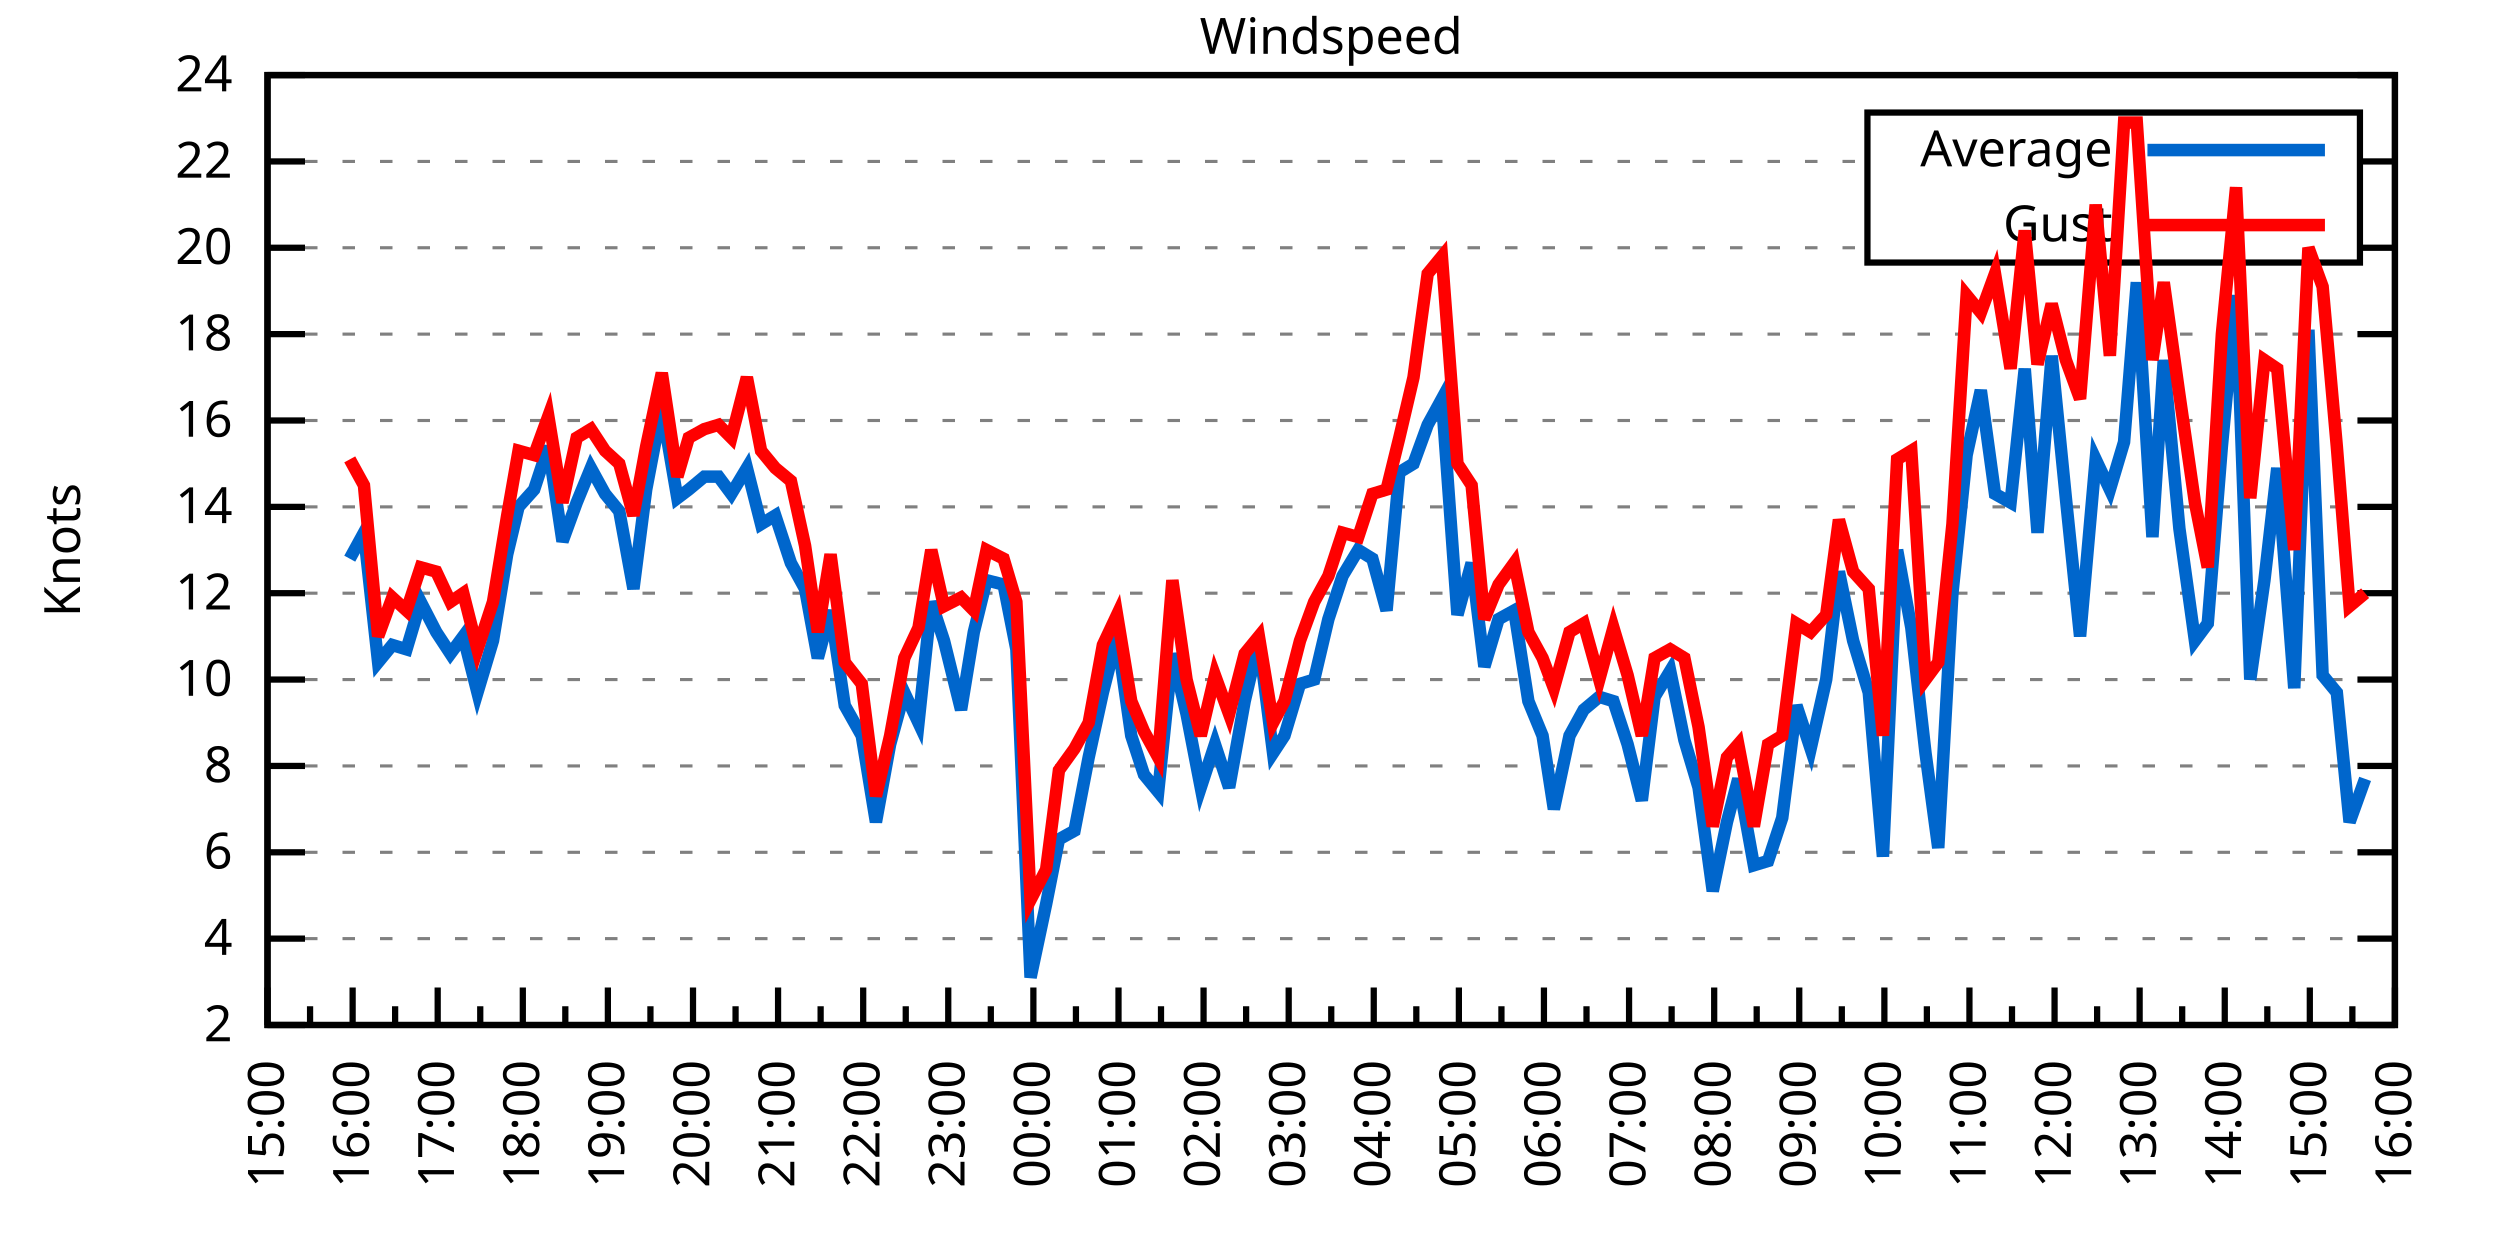
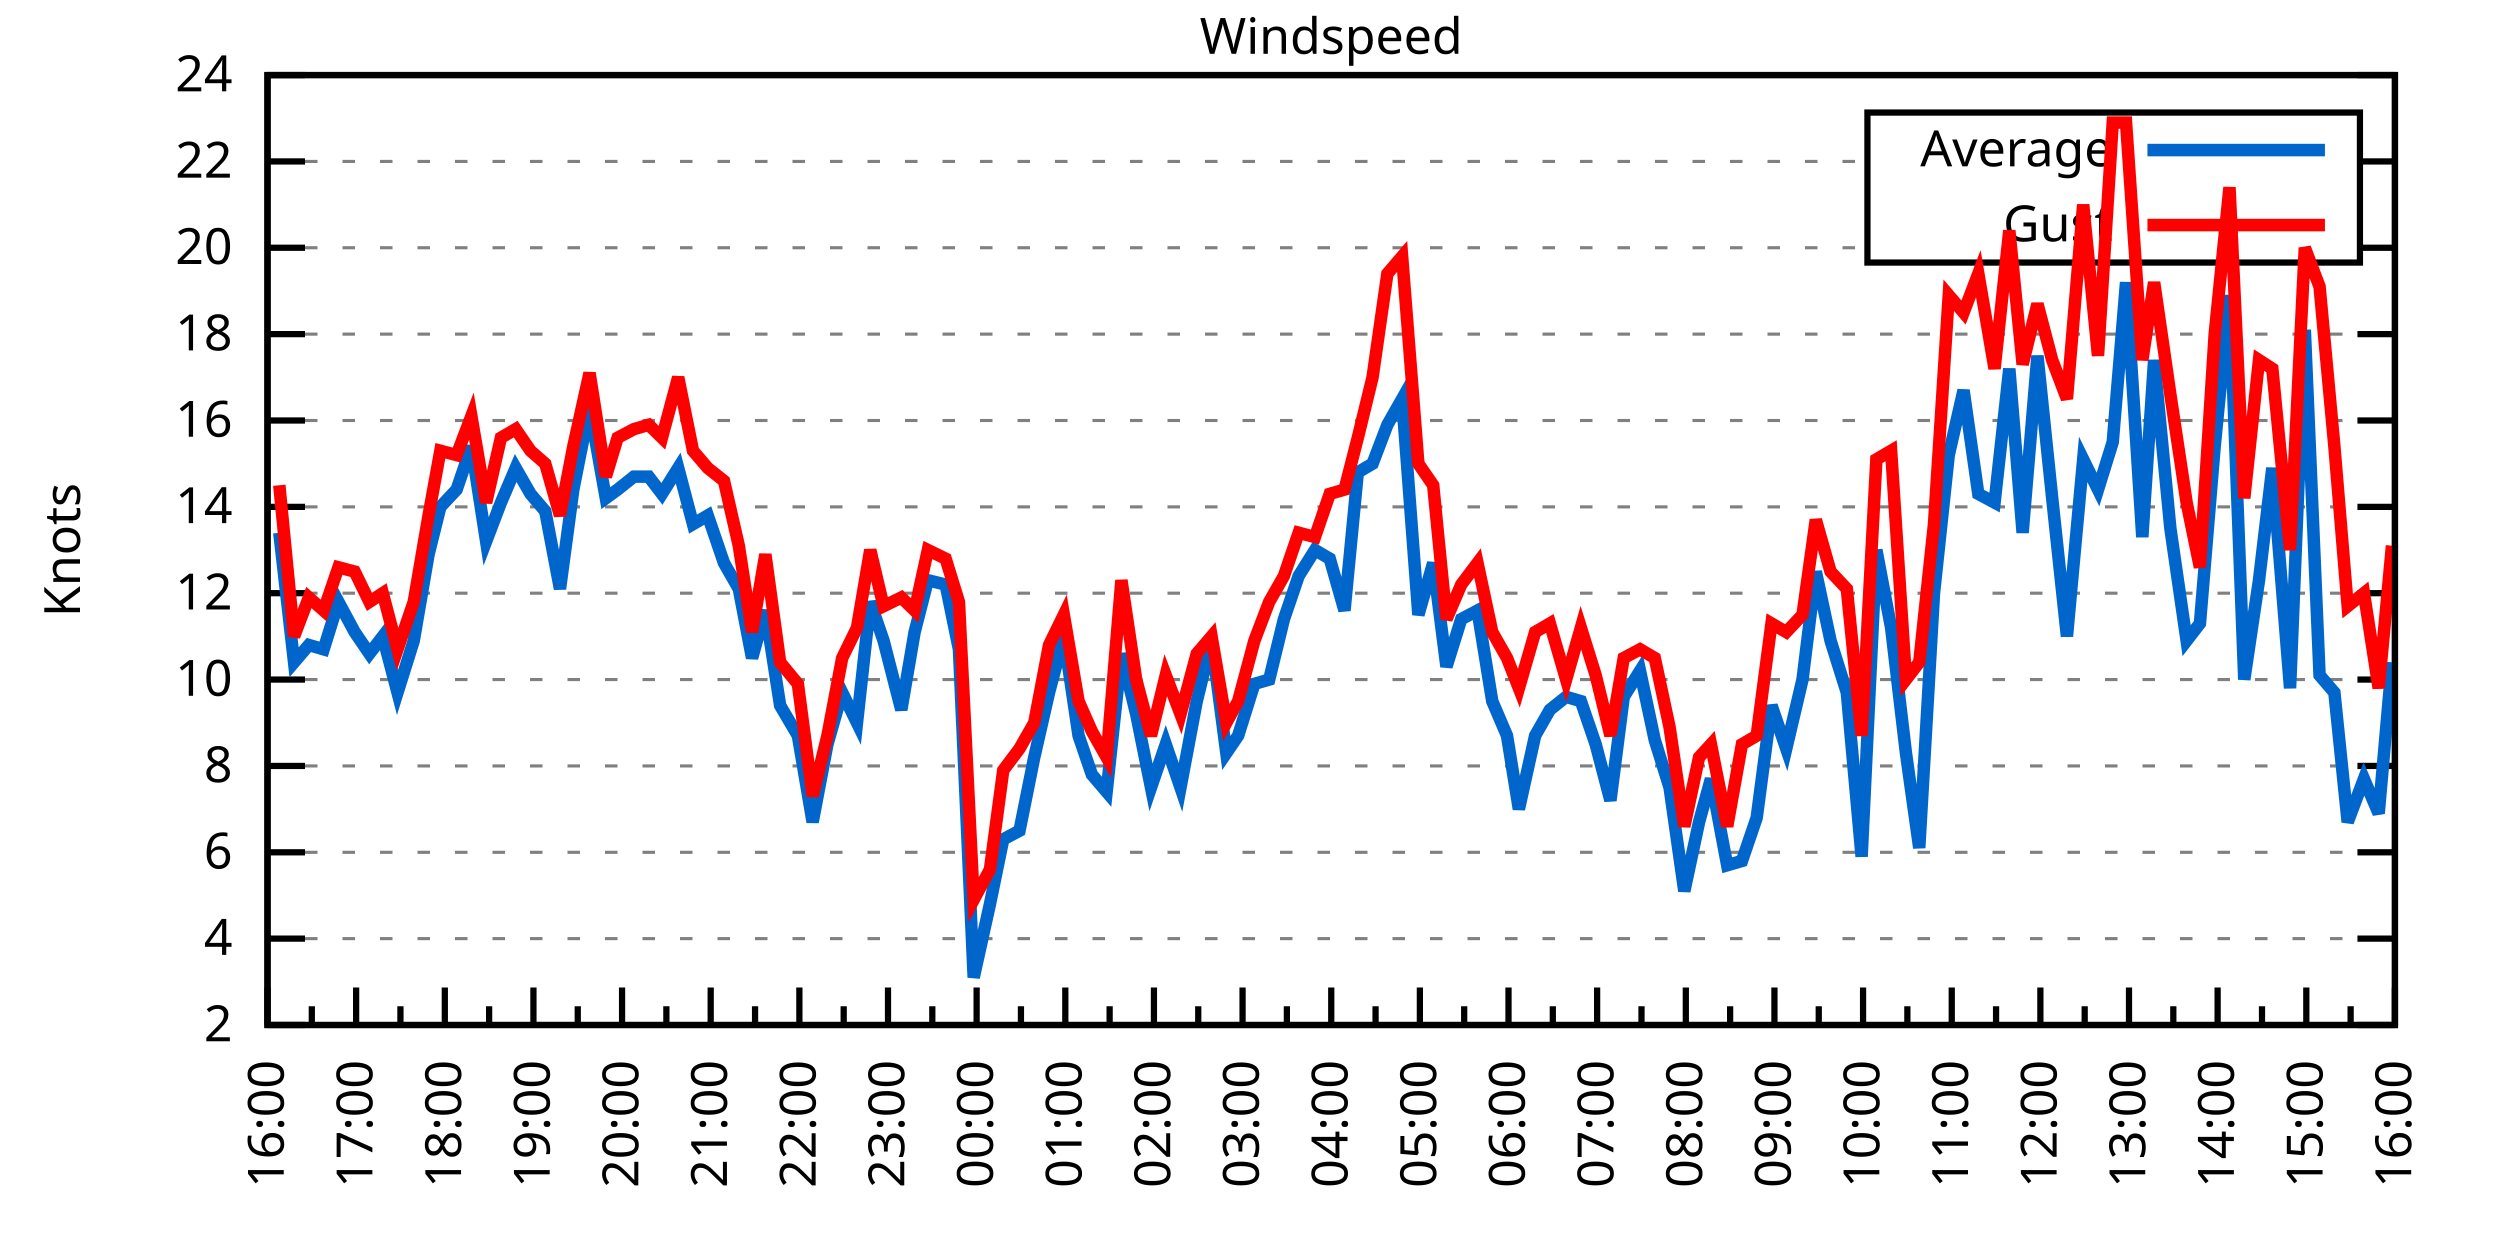
<svg xmlns="http://www.w3.org/2000/svg" xmlns:xlink="http://www.w3.org/1999/xlink" width="400" height="200" viewBox="0 0 400 200">
  <g id="gnuplot_canvas">
    <rect x="0" y="0" width="400" height="200" fill="none" />
    <defs>
      <circle id="gpDot" r="0.5" stroke-width="0.5" stroke="currentColor" />
      <path id="gpPt0" stroke-width="0.333" stroke="currentColor" d="M-1,0 h2 M0,-1 v2" />
      <path id="gpPt1" stroke-width="0.333" stroke="currentColor" d="M-1,-1 L1,1 M1,-1 L-1,1" />
      <path id="gpPt2" stroke-width="0.333" stroke="currentColor" d="M-1,0 L1,0 M0,-1 L0,1 M-1,-1 L1,1 M-1,1 L1,-1" />
      <rect id="gpPt3" stroke-width="0.333" stroke="currentColor" x="-1" y="-1" width="2" height="2" />
      <rect id="gpPt4" stroke-width="0.333" stroke="currentColor" fill="currentColor" x="-1" y="-1" width="2" height="2" />
      <circle id="gpPt5" stroke-width="0.333" stroke="currentColor" cx="0" cy="0" r="1" />
      <use xlink:href="#gpPt5" id="gpPt6" fill="currentColor" stroke="none" />
      <path id="gpPt7" stroke-width="0.333" stroke="currentColor" d="M0,-1.33 L-1.33,0.67 L1.33,0.67 z" />
      <use xlink:href="#gpPt7" id="gpPt8" fill="currentColor" stroke="none" />
      <use xlink:href="#gpPt7" id="gpPt9" stroke="currentColor" transform="rotate(180)" />
      <use xlink:href="#gpPt9" id="gpPt10" fill="currentColor" stroke="none" />
      <use xlink:href="#gpPt3" id="gpPt11" stroke="currentColor" transform="rotate(45)" />
      <use xlink:href="#gpPt11" id="gpPt12" fill="currentColor" stroke="none" />
      <path id="gpPt13" stroke-width="0.333" stroke="currentColor" d="M0,1.330 L1.265,0.411 L0.782,-1.067 L-0.782,-1.076 L-1.265,0.411 z" />
      <use xlink:href="#gpPt13" id="gpPt14" fill="currentColor" stroke="none" />
      <filter id="textbox" filterUnits="objectBoundingBox" x="0" y="0" height="1" width="1">
        <feFlood flood-color="white" flood-opacity="1" result="bgnd" />
        <feComposite in="SourceGraphic" in2="bgnd" operator="atop" />
      </filter>
      <filter id="greybox" filterUnits="objectBoundingBox" x="0" y="0" height="1" width="1">
        <feFlood flood-color="lightgrey" flood-opacity="1" result="grey" />
        <feComposite in="SourceGraphic" in2="grey" operator="atop" />
      </filter>
    </defs>
    <g fill="none" color="white" stroke="currentColor" stroke-width="1.00" stroke-linecap="butt" stroke-linejoin="miter">
</g>
    <g fill="none" color="black" stroke="currentColor" stroke-width="1.00" stroke-linecap="butt" stroke-linejoin="miter">
      <g stroke="none" shape-rendering="crispEdges">
        <polygon fill="rgb(255, 255, 255)" points="42.80,164.00 383.18,164.00 383.18,12.02 42.80,12.02 " />
      </g>
    </g>
    <g fill="none" color="black" stroke="currentColor" stroke-width="1.00" stroke-linecap="butt" stroke-linejoin="miter">
</g>
    <g fill="none" color="black" stroke="black" stroke-width="0.50" stroke-linecap="butt" stroke-linejoin="miter">
</g>
    <g fill="none" color="gray" stroke="currentColor" stroke-width="0.50" stroke-linecap="butt" stroke-linejoin="miter">
      <path stroke="gray" stroke-dasharray="2,4" class="gridline" d="M42.80,164.00 L383.19,164.00  " />
    </g>
    <g fill="none" color="gray" stroke="gray" stroke-width="1.00" stroke-linecap="butt" stroke-linejoin="miter">
</g>
    <g fill="none" color="black" stroke="currentColor" stroke-width="1.00" stroke-linecap="butt" stroke-linejoin="miter">
      <path stroke="black" d="M42.80,164.00 L48.80,164.00 M383.19,164.00 L377.19,164.00  " />
      <g transform="translate(37.20,166.60)" stroke="none" fill="black" font-family="Sans" font-size="8.00" text-anchor="end">
        <text>
          <tspan font-family="Sans"> 2</tspan>
        </text>
      </g>
    </g>
    <g fill="none" color="black" stroke="currentColor" stroke-width="1.00" stroke-linecap="butt" stroke-linejoin="miter">
</g>
    <g fill="none" color="black" stroke="black" stroke-width="0.50" stroke-linecap="butt" stroke-linejoin="miter">
</g>
    <g fill="none" color="gray" stroke="currentColor" stroke-width="0.50" stroke-linecap="butt" stroke-linejoin="miter">
      <path stroke="gray" stroke-dasharray="2,4" class="gridline" d="M42.80,150.18 L383.19,150.18  " />
    </g>
    <g fill="none" color="gray" stroke="gray" stroke-width="1.00" stroke-linecap="butt" stroke-linejoin="miter">
</g>
    <g fill="none" color="black" stroke="currentColor" stroke-width="1.00" stroke-linecap="butt" stroke-linejoin="miter">
      <path stroke="black" d="M42.80,150.18 L48.80,150.18 M383.19,150.18 L377.19,150.18  " />
      <g transform="translate(37.20,152.78)" stroke="none" fill="black" font-family="Sans" font-size="8.00" text-anchor="end">
        <text>
          <tspan font-family="Sans"> 4</tspan>
        </text>
      </g>
    </g>
    <g fill="none" color="black" stroke="currentColor" stroke-width="1.00" stroke-linecap="butt" stroke-linejoin="miter">
</g>
    <g fill="none" color="black" stroke="black" stroke-width="0.50" stroke-linecap="butt" stroke-linejoin="miter">
</g>
    <g fill="none" color="gray" stroke="currentColor" stroke-width="0.50" stroke-linecap="butt" stroke-linejoin="miter">
      <path stroke="gray" stroke-dasharray="2,4" class="gridline" d="M42.80,136.37 L383.19,136.37  " />
    </g>
    <g fill="none" color="gray" stroke="gray" stroke-width="1.00" stroke-linecap="butt" stroke-linejoin="miter">
</g>
    <g fill="none" color="black" stroke="currentColor" stroke-width="1.00" stroke-linecap="butt" stroke-linejoin="miter">
      <path stroke="black" d="M42.80,136.37 L48.80,136.37 M383.19,136.37 L377.19,136.37  " />
      <g transform="translate(37.20,138.97)" stroke="none" fill="black" font-family="Sans" font-size="8.00" text-anchor="end">
        <text>
          <tspan font-family="Sans"> 6</tspan>
        </text>
      </g>
    </g>
    <g fill="none" color="black" stroke="currentColor" stroke-width="1.00" stroke-linecap="butt" stroke-linejoin="miter">
</g>
    <g fill="none" color="black" stroke="black" stroke-width="0.50" stroke-linecap="butt" stroke-linejoin="miter">
</g>
    <g fill="none" color="gray" stroke="currentColor" stroke-width="0.50" stroke-linecap="butt" stroke-linejoin="miter">
      <path stroke="gray" stroke-dasharray="2,4" class="gridline" d="M42.80,122.55 L383.19,122.55  " />
    </g>
    <g fill="none" color="gray" stroke="gray" stroke-width="1.00" stroke-linecap="butt" stroke-linejoin="miter">
</g>
    <g fill="none" color="black" stroke="currentColor" stroke-width="1.00" stroke-linecap="butt" stroke-linejoin="miter">
      <path stroke="black" d="M42.80,122.55 L48.80,122.55 M383.19,122.55 L377.19,122.55  " />
      <g transform="translate(37.20,125.15)" stroke="none" fill="black" font-family="Sans" font-size="8.00" text-anchor="end">
        <text>
          <tspan font-family="Sans"> 8</tspan>
        </text>
      </g>
    </g>
    <g fill="none" color="black" stroke="currentColor" stroke-width="1.00" stroke-linecap="butt" stroke-linejoin="miter">
</g>
    <g fill="none" color="black" stroke="black" stroke-width="0.50" stroke-linecap="butt" stroke-linejoin="miter">
</g>
    <g fill="none" color="gray" stroke="currentColor" stroke-width="0.50" stroke-linecap="butt" stroke-linejoin="miter">
      <path stroke="gray" stroke-dasharray="2,4" class="gridline" d="M42.80,108.73 L383.19,108.73  " />
    </g>
    <g fill="none" color="gray" stroke="gray" stroke-width="1.00" stroke-linecap="butt" stroke-linejoin="miter">
</g>
    <g fill="none" color="black" stroke="currentColor" stroke-width="1.00" stroke-linecap="butt" stroke-linejoin="miter">
      <path stroke="black" d="M42.80,108.73 L48.80,108.73 M383.19,108.73 L377.19,108.73  " />
      <g transform="translate(37.20,111.33)" stroke="none" fill="black" font-family="Sans" font-size="8.00" text-anchor="end">
        <text>
          <tspan font-family="Sans"> 10</tspan>
        </text>
      </g>
    </g>
    <g fill="none" color="black" stroke="currentColor" stroke-width="1.00" stroke-linecap="butt" stroke-linejoin="miter">
</g>
    <g fill="none" color="black" stroke="black" stroke-width="0.50" stroke-linecap="butt" stroke-linejoin="miter">
</g>
    <g fill="none" color="gray" stroke="currentColor" stroke-width="0.50" stroke-linecap="butt" stroke-linejoin="miter">
      <path stroke="gray" stroke-dasharray="2,4" class="gridline" d="M42.80,94.91 L383.19,94.91  " />
    </g>
    <g fill="none" color="gray" stroke="gray" stroke-width="1.00" stroke-linecap="butt" stroke-linejoin="miter">
</g>
    <g fill="none" color="black" stroke="currentColor" stroke-width="1.00" stroke-linecap="butt" stroke-linejoin="miter">
      <path stroke="black" d="M42.80,94.91 L48.80,94.91 M383.19,94.91 L377.19,94.91  " />
      <g transform="translate(37.20,97.51)" stroke="none" fill="black" font-family="Sans" font-size="8.00" text-anchor="end">
        <text>
          <tspan font-family="Sans"> 12</tspan>
        </text>
      </g>
    </g>
    <g fill="none" color="black" stroke="currentColor" stroke-width="1.00" stroke-linecap="butt" stroke-linejoin="miter">
</g>
    <g fill="none" color="black" stroke="black" stroke-width="0.50" stroke-linecap="butt" stroke-linejoin="miter">
</g>
    <g fill="none" color="gray" stroke="currentColor" stroke-width="0.50" stroke-linecap="butt" stroke-linejoin="miter">
      <path stroke="gray" stroke-dasharray="2,4" class="gridline" d="M42.80,81.10 L383.19,81.10  " />
    </g>
    <g fill="none" color="gray" stroke="gray" stroke-width="1.00" stroke-linecap="butt" stroke-linejoin="miter">
</g>
    <g fill="none" color="black" stroke="currentColor" stroke-width="1.00" stroke-linecap="butt" stroke-linejoin="miter">
      <path stroke="black" d="M42.80,81.10 L48.80,81.10 M383.19,81.10 L377.19,81.10  " />
      <g transform="translate(37.20,83.70)" stroke="none" fill="black" font-family="Sans" font-size="8.00" text-anchor="end">
        <text>
          <tspan font-family="Sans"> 14</tspan>
        </text>
      </g>
    </g>
    <g fill="none" color="black" stroke="currentColor" stroke-width="1.00" stroke-linecap="butt" stroke-linejoin="miter">
</g>
    <g fill="none" color="black" stroke="black" stroke-width="0.50" stroke-linecap="butt" stroke-linejoin="miter">
</g>
    <g fill="none" color="gray" stroke="currentColor" stroke-width="0.50" stroke-linecap="butt" stroke-linejoin="miter">
      <path stroke="gray" stroke-dasharray="2,4" class="gridline" d="M42.80,67.28 L383.19,67.28  " />
    </g>
    <g fill="none" color="gray" stroke="gray" stroke-width="1.00" stroke-linecap="butt" stroke-linejoin="miter">
</g>
    <g fill="none" color="black" stroke="currentColor" stroke-width="1.00" stroke-linecap="butt" stroke-linejoin="miter">
      <path stroke="black" d="M42.80,67.28 L48.80,67.28 M383.19,67.28 L377.19,67.28  " />
      <g transform="translate(37.20,69.88)" stroke="none" fill="black" font-family="Sans" font-size="8.00" text-anchor="end">
        <text>
          <tspan font-family="Sans"> 16</tspan>
        </text>
      </g>
    </g>
    <g fill="none" color="black" stroke="currentColor" stroke-width="1.00" stroke-linecap="butt" stroke-linejoin="miter">
</g>
    <g fill="none" color="black" stroke="black" stroke-width="0.50" stroke-linecap="butt" stroke-linejoin="miter">
</g>
    <g fill="none" color="gray" stroke="currentColor" stroke-width="0.50" stroke-linecap="butt" stroke-linejoin="miter">
      <path stroke="gray" stroke-dasharray="2,4" class="gridline" d="M42.80,53.46 L383.19,53.46  " />
    </g>
    <g fill="none" color="gray" stroke="gray" stroke-width="1.00" stroke-linecap="butt" stroke-linejoin="miter">
</g>
    <g fill="none" color="black" stroke="currentColor" stroke-width="1.00" stroke-linecap="butt" stroke-linejoin="miter">
      <path stroke="black" d="M42.80,53.46 L48.80,53.46 M383.19,53.46 L377.19,53.46  " />
      <g transform="translate(37.20,56.06)" stroke="none" fill="black" font-family="Sans" font-size="8.00" text-anchor="end">
        <text>
          <tspan font-family="Sans"> 18</tspan>
        </text>
      </g>
    </g>
    <g fill="none" color="black" stroke="currentColor" stroke-width="1.00" stroke-linecap="butt" stroke-linejoin="miter">
</g>
    <g fill="none" color="black" stroke="black" stroke-width="0.50" stroke-linecap="butt" stroke-linejoin="miter">
</g>
    <g fill="none" color="gray" stroke="currentColor" stroke-width="0.50" stroke-linecap="butt" stroke-linejoin="miter">
      <path stroke="gray" stroke-dasharray="2,4" class="gridline" d="M42.80,39.64 L298.79,39.64 M377.59,39.64 L383.19,39.64  " />
    </g>
    <g fill="none" color="gray" stroke="gray" stroke-width="1.00" stroke-linecap="butt" stroke-linejoin="miter">
</g>
    <g fill="none" color="black" stroke="currentColor" stroke-width="1.00" stroke-linecap="butt" stroke-linejoin="miter">
      <path stroke="black" d="M42.80,39.64 L48.80,39.64 M383.19,39.64 L377.19,39.64  " />
      <g transform="translate(37.20,42.24)" stroke="none" fill="black" font-family="Sans" font-size="8.00" text-anchor="end">
        <text>
          <tspan font-family="Sans"> 20</tspan>
        </text>
      </g>
    </g>
    <g fill="none" color="black" stroke="currentColor" stroke-width="1.00" stroke-linecap="butt" stroke-linejoin="miter">
</g>
    <g fill="none" color="black" stroke="black" stroke-width="0.50" stroke-linecap="butt" stroke-linejoin="miter">
</g>
    <g fill="none" color="gray" stroke="currentColor" stroke-width="0.50" stroke-linecap="butt" stroke-linejoin="miter">
      <path stroke="gray" stroke-dasharray="2,4" class="gridline" d="M42.80,25.83 L298.79,25.83 M377.59,25.83 L383.19,25.83  " />
    </g>
    <g fill="none" color="gray" stroke="gray" stroke-width="1.00" stroke-linecap="butt" stroke-linejoin="miter">
</g>
    <g fill="none" color="black" stroke="currentColor" stroke-width="1.00" stroke-linecap="butt" stroke-linejoin="miter">
      <path stroke="black" d="M42.80,25.83 L48.80,25.83 M383.19,25.83 L377.19,25.83  " />
      <g transform="translate(37.20,28.43)" stroke="none" fill="black" font-family="Sans" font-size="8.00" text-anchor="end">
        <text>
          <tspan font-family="Sans"> 22</tspan>
        </text>
      </g>
    </g>
    <g fill="none" color="black" stroke="currentColor" stroke-width="1.00" stroke-linecap="butt" stroke-linejoin="miter">
</g>
    <g fill="none" color="black" stroke="black" stroke-width="0.50" stroke-linecap="butt" stroke-linejoin="miter">
</g>
    <g fill="none" color="gray" stroke="currentColor" stroke-width="0.50" stroke-linecap="butt" stroke-linejoin="miter">
      <path stroke="gray" stroke-dasharray="2,4" class="gridline" d="M42.80,12.01 L383.19,12.01  " />
    </g>
    <g fill="none" color="gray" stroke="gray" stroke-width="1.00" stroke-linecap="butt" stroke-linejoin="miter">
</g>
    <g fill="none" color="black" stroke="currentColor" stroke-width="1.00" stroke-linecap="butt" stroke-linejoin="miter">
      <path stroke="black" d="M42.80,12.01 L48.80,12.01 M383.19,12.01 L377.19,12.01  " />
      <g transform="translate(37.20,14.61)" stroke="none" fill="black" font-family="Sans" font-size="8.00" text-anchor="end">
        <text>
          <tspan font-family="Sans"> 24</tspan>
        </text>
      </g>
    </g>
    <g fill="none" color="black" stroke="currentColor" stroke-width="1.00" stroke-linecap="butt" stroke-linejoin="miter">
      <path stroke="black" d="M42.80,164.00 L42.80,158.00  " />
      <g transform="translate(45.40,169.60) rotate(270)" stroke="none" fill="black" font-family="Sans" font-size="8.00" text-anchor="end">
        <text>
+           <tspan font-family="Sans">16:00</tspan>
+         </text>
+       </g>
+     </g>
+     <g fill="none" color="black" stroke="currentColor" stroke-width="1.00" stroke-linecap="butt" stroke-linejoin="miter">
+       <path stroke="black" d="M49.89,164.00 L49.89,161.00 M56.98,164.00 L56.98,158.00  " />
+       <g transform="translate(59.58,169.60) rotate(270)" stroke="none" fill="black" font-family="Sans" font-size="8.00" text-anchor="end">
+         <text>
+           <tspan font-family="Sans">17:00</tspan>
+         </text>
+       </g>
+     </g>
+     <g fill="none" color="black" stroke="currentColor" stroke-width="1.00" stroke-linecap="butt" stroke-linejoin="miter">
+       <path stroke="black" d="M64.07,164.00 L64.07,161.00 M71.17,164.00 L71.17,158.00  " />
+       <g transform="translate(73.77,169.60) rotate(270)" stroke="none" fill="black" font-family="Sans" font-size="8.00" text-anchor="end">
+         <text>
+           <tspan font-family="Sans">18:00</tspan>
+         </text>
+       </g>
+     </g>
+     <g fill="none" color="black" stroke="currentColor" stroke-width="1.00" stroke-linecap="butt" stroke-linejoin="miter">
+       <path stroke="black" d="M78.26,164.00 L78.26,161.00 M85.35,164.00 L85.35,158.00  " />
+       <g transform="translate(87.95,169.60) rotate(270)" stroke="none" fill="black" font-family="Sans" font-size="8.00" text-anchor="end">
+         <text>
+           <tspan font-family="Sans">19:00</tspan>
+         </text>
+       </g>
+     </g>
+     <g fill="none" color="black" stroke="currentColor" stroke-width="1.00" stroke-linecap="butt" stroke-linejoin="miter">
+       <path stroke="black" d="M92.44,164.00 L92.44,161.00 M99.53,164.00 L99.53,158.00  " />
+       <g transform="translate(102.13,169.60) rotate(270)" stroke="none" fill="black" font-family="Sans" font-size="8.00" text-anchor="end">
+         <text>
+           <tspan font-family="Sans">20:00</tspan>
+         </text>
+       </g>
+     </g>
+     <g fill="none" color="black" stroke="currentColor" stroke-width="1.00" stroke-linecap="butt" stroke-linejoin="miter">
+       <path stroke="black" d="M106.62,164.00 L106.62,161.00 M113.71,164.00 L113.71,158.00  " />
+       <g transform="translate(116.31,169.60) rotate(270)" stroke="none" fill="black" font-family="Sans" font-size="8.00" text-anchor="end">
+         <text>
+           <tspan font-family="Sans">21:00</tspan>
+         </text>
+       </g>
+     </g>
+     <g fill="none" color="black" stroke="currentColor" stroke-width="1.00" stroke-linecap="butt" stroke-linejoin="miter">
+       <path stroke="black" d="M120.81,164.00 L120.81,161.00 M127.90,164.00 L127.90,158.00  " />
+       <g transform="translate(130.50,169.60) rotate(270)" stroke="none" fill="black" font-family="Sans" font-size="8.00" text-anchor="end">
+         <text>
+           <tspan font-family="Sans">22:00</tspan>
+         </text>
+       </g>
+     </g>
+     <g fill="none" color="black" stroke="currentColor" stroke-width="1.00" stroke-linecap="butt" stroke-linejoin="miter">
+       <path stroke="black" d="M134.99,164.00 L134.99,161.00 M142.08,164.00 L142.08,158.00  " />
+       <g transform="translate(144.68,169.60) rotate(270)" stroke="none" fill="black" font-family="Sans" font-size="8.00" text-anchor="end">
+         <text>
+           <tspan font-family="Sans">23:00</tspan>
+         </text>
+       </g>
+     </g>
+     <g fill="none" color="black" stroke="currentColor" stroke-width="1.00" stroke-linecap="butt" stroke-linejoin="miter">
+       <path stroke="black" d="M149.17,164.00 L149.17,161.00 M156.26,164.00 L156.26,158.00  " />
+       <g transform="translate(158.86,169.60) rotate(270)" stroke="none" fill="black" font-family="Sans" font-size="8.00" text-anchor="end">
+         <text>
+           <tspan font-family="Sans">00:00</tspan>
+         </text>
+       </g>
+     </g>
+     <g fill="none" color="black" stroke="currentColor" stroke-width="1.00" stroke-linecap="butt" stroke-linejoin="miter">
+       <path stroke="black" d="M163.35,164.00 L163.35,161.00 M170.45,164.00 L170.45,158.00  " />
+       <g transform="translate(173.05,169.60) rotate(270)" stroke="none" fill="black" font-family="Sans" font-size="8.00" text-anchor="end">
+         <text>
+           <tspan font-family="Sans">01:00</tspan>
+         </text>
+       </g>
+     </g>
+     <g fill="none" color="black" stroke="currentColor" stroke-width="1.00" stroke-linecap="butt" stroke-linejoin="miter">
+       <path stroke="black" d="M177.54,164.00 L177.54,161.00 M184.63,164.00 L184.63,158.00  " />
+       <g transform="translate(187.23,169.60) rotate(270)" stroke="none" fill="black" font-family="Sans" font-size="8.00" text-anchor="end">
+         <text>
+           <tspan font-family="Sans">02:00</tspan>
+         </text>
+       </g>
+     </g>
+     <g fill="none" color="black" stroke="currentColor" stroke-width="1.00" stroke-linecap="butt" stroke-linejoin="miter">
+       <path stroke="black" d="M191.72,164.00 L191.72,161.00 M198.81,164.00 L198.81,158.00  " />
+       <g transform="translate(201.41,169.60) rotate(270)" stroke="none" fill="black" font-family="Sans" font-size="8.00" text-anchor="end">
+         <text>
+           <tspan font-family="Sans">03:00</tspan>
+         </text>
+       </g>
+     </g>
+     <g fill="none" color="black" stroke="currentColor" stroke-width="1.00" stroke-linecap="butt" stroke-linejoin="miter">
+       <path stroke="black" d="M205.90,164.00 L205.90,161.00 M213.00,164.00 L213.00,158.00  " />
+       <g transform="translate(215.60,169.60) rotate(270)" stroke="none" fill="black" font-family="Sans" font-size="8.00" text-anchor="end">
+         <text>
+           <tspan font-family="Sans">04:00</tspan>
+         </text>
+       </g>
+     </g>
+     <g fill="none" color="black" stroke="currentColor" stroke-width="1.00" stroke-linecap="butt" stroke-linejoin="miter">
+       <path stroke="black" d="M220.09,164.00 L220.09,161.00 M227.18,164.00 L227.18,158.00  " />
+       <g transform="translate(229.78,169.60) rotate(270)" stroke="none" fill="black" font-family="Sans" font-size="8.00" text-anchor="end">
+         <text>
+           <tspan font-family="Sans">05:00</tspan>
+         </text>
+       </g>
+     </g>
+     <g fill="none" color="black" stroke="currentColor" stroke-width="1.00" stroke-linecap="butt" stroke-linejoin="miter">
+       <path stroke="black" d="M234.27,164.00 L234.27,161.00 M241.36,164.00 L241.36,158.00  " />
+       <g transform="translate(243.96,169.60) rotate(270)" stroke="none" fill="black" font-family="Sans" font-size="8.00" text-anchor="end">
+         <text>
+           <tspan font-family="Sans">06:00</tspan>
+         </text>
+       </g>
+     </g>
+     <g fill="none" color="black" stroke="currentColor" stroke-width="1.00" stroke-linecap="butt" stroke-linejoin="miter">
+       <path stroke="black" d="M248.45,164.00 L248.45,161.00 M255.54,164.00 L255.54,158.00  " />
+       <g transform="translate(258.14,169.60) rotate(270)" stroke="none" fill="black" font-family="Sans" font-size="8.00" text-anchor="end">
+         <text>
+           <tspan font-family="Sans">07:00</tspan>
+         </text>
+       </g>
+     </g>
+     <g fill="none" color="black" stroke="currentColor" stroke-width="1.00" stroke-linecap="butt" stroke-linejoin="miter">
+       <path stroke="black" d="M262.64,164.00 L262.64,161.00 M269.73,164.00 L269.73,158.00  " />
+       <g transform="translate(272.33,169.60) rotate(270)" stroke="none" fill="black" font-family="Sans" font-size="8.00" text-anchor="end">
+         <text>
+           <tspan font-family="Sans">08:00</tspan>
+         </text>
+       </g>
+     </g>
+     <g fill="none" color="black" stroke="currentColor" stroke-width="1.00" stroke-linecap="butt" stroke-linejoin="miter">
+       <path stroke="black" d="M276.82,164.00 L276.82,161.00 M283.91,164.00 L283.91,158.00  " />
+       <g transform="translate(286.51,169.60) rotate(270)" stroke="none" fill="black" font-family="Sans" font-size="8.00" text-anchor="end">
+         <text>
+           <tspan font-family="Sans">09:00</tspan>
+         </text>
+       </g>
+     </g>
+     <g fill="none" color="black" stroke="currentColor" stroke-width="1.00" stroke-linecap="butt" stroke-linejoin="miter">
+       <path stroke="black" d="M291.00,164.00 L291.00,161.00 M298.09,164.00 L298.09,158.00  " />
+       <g transform="translate(300.69,169.60) rotate(270)" stroke="none" fill="black" font-family="Sans" font-size="8.00" text-anchor="end">
+         <text>
+           <tspan font-family="Sans">10:00</tspan>
+         </text>
+       </g>
+     </g>
+     <g fill="none" color="black" stroke="currentColor" stroke-width="1.00" stroke-linecap="butt" stroke-linejoin="miter">
+       <path stroke="black" d="M305.18,164.00 L305.18,161.00 M312.28,164.00 L312.28,158.00  " />
+       <g transform="translate(314.88,169.60) rotate(270)" stroke="none" fill="black" font-family="Sans" font-size="8.00" text-anchor="end">
+         <text>
+           <tspan font-family="Sans">11:00</tspan>
+         </text>
+       </g>
+     </g>
+     <g fill="none" color="black" stroke="currentColor" stroke-width="1.00" stroke-linecap="butt" stroke-linejoin="miter">
+       <path stroke="black" d="M319.37,164.00 L319.37,161.00 M326.46,164.00 L326.46,158.00  " />
+       <g transform="translate(329.06,169.60) rotate(270)" stroke="none" fill="black" font-family="Sans" font-size="8.00" text-anchor="end">
+         <text>
+           <tspan font-family="Sans">12:00</tspan>
+         </text>
+       </g>
+     </g>
+     <g fill="none" color="black" stroke="currentColor" stroke-width="1.00" stroke-linecap="butt" stroke-linejoin="miter">
+       <path stroke="black" d="M333.55,164.00 L333.55,161.00 M340.64,164.00 L340.64,158.00  " />
+       <g transform="translate(343.24,169.60) rotate(270)" stroke="none" fill="black" font-family="Sans" font-size="8.00" text-anchor="end">
+         <text>
+           <tspan font-family="Sans">13:00</tspan>
+         </text>
+       </g>
+     </g>
+     <g fill="none" color="black" stroke="currentColor" stroke-width="1.00" stroke-linecap="butt" stroke-linejoin="miter">
+       <path stroke="black" d="M347.73,164.00 L347.73,161.00 M354.82,164.00 L354.82,158.00  " />
+       <g transform="translate(357.42,169.60) rotate(270)" stroke="none" fill="black" font-family="Sans" font-size="8.00" text-anchor="end">
+         <text>
+           <tspan font-family="Sans">14:00</tspan>
+         </text>
+       </g>
+     </g>
+     <g fill="none" color="black" stroke="currentColor" stroke-width="1.00" stroke-linecap="butt" stroke-linejoin="miter">
+       <path stroke="black" d="M361.92,164.00 L361.92,161.00 M369.01,164.00 L369.01,158.00  " />
+       <g transform="translate(371.61,169.60) rotate(270)" stroke="none" fill="black" font-family="Sans" font-size="8.00" text-anchor="end">
+         <text>
          <tspan font-family="Sans">15:00</tspan>
        </text>
      </g>
    </g>
    <g fill="none" color="black" stroke="currentColor" stroke-width="1.00" stroke-linecap="butt" stroke-linejoin="miter">
-       <path stroke="black" d="M49.61,164.00 L49.61,161.00 M56.42,164.00 L56.42,158.00  " />
-       <g transform="translate(59.02,169.60) rotate(270)" stroke="none" fill="black" font-family="Sans" font-size="8.00" text-anchor="end">
-         <text>
-           <tspan font-family="Sans">16:00</tspan>
-         </text>
-       </g>
-     </g>
-     <g fill="none" color="black" stroke="currentColor" stroke-width="1.00" stroke-linecap="butt" stroke-linejoin="miter">
-       <path stroke="black" d="M63.22,164.00 L63.22,161.00 M70.03,164.00 L70.03,158.00  " />
-       <g transform="translate(72.63,169.60) rotate(270)" stroke="none" fill="black" font-family="Sans" font-size="8.00" text-anchor="end">
-         <text>
-           <tspan font-family="Sans">17:00</tspan>
-         </text>
-       </g>
-     </g>
-     <g fill="none" color="black" stroke="currentColor" stroke-width="1.00" stroke-linecap="butt" stroke-linejoin="miter">
-       <path stroke="black" d="M76.84,164.00 L76.84,161.00 M83.65,164.00 L83.65,158.00  " />
-       <g transform="translate(86.25,169.60) rotate(270)" stroke="none" fill="black" font-family="Sans" font-size="8.00" text-anchor="end">
-         <text>
-           <tspan font-family="Sans">18:00</tspan>
-         </text>
-       </g>
-     </g>
-     <g fill="none" color="black" stroke="currentColor" stroke-width="1.00" stroke-linecap="butt" stroke-linejoin="miter">
-       <path stroke="black" d="M90.45,164.00 L90.45,161.00 M97.26,164.00 L97.26,158.00  " />
-       <g transform="translate(99.86,169.60) rotate(270)" stroke="none" fill="black" font-family="Sans" font-size="8.00" text-anchor="end">
-         <text>
-           <tspan font-family="Sans">19:00</tspan>
-         </text>
-       </g>
-     </g>
-     <g fill="none" color="black" stroke="currentColor" stroke-width="1.00" stroke-linecap="butt" stroke-linejoin="miter">
-       <path stroke="black" d="M104.07,164.00 L104.07,161.00 M110.88,164.00 L110.88,158.00  " />
-       <g transform="translate(113.48,169.60) rotate(270)" stroke="none" fill="black" font-family="Sans" font-size="8.00" text-anchor="end">
-         <text>
-           <tspan font-family="Sans">20:00</tspan>
-         </text>
-       </g>
-     </g>
-     <g fill="none" color="black" stroke="currentColor" stroke-width="1.00" stroke-linecap="butt" stroke-linejoin="miter">
-       <path stroke="black" d="M117.69,164.00 L117.69,161.00 M124.49,164.00 L124.49,158.00  " />
-       <g transform="translate(127.09,169.60) rotate(270)" stroke="none" fill="black" font-family="Sans" font-size="8.00" text-anchor="end">
-         <text>
-           <tspan font-family="Sans">21:00</tspan>
-         </text>
-       </g>
-     </g>
-     <g fill="none" color="black" stroke="currentColor" stroke-width="1.00" stroke-linecap="butt" stroke-linejoin="miter">
-       <path stroke="black" d="M131.30,164.00 L131.30,161.00 M138.11,164.00 L138.11,158.00  " />
-       <g transform="translate(140.71,169.60) rotate(270)" stroke="none" fill="black" font-family="Sans" font-size="8.00" text-anchor="end">
-         <text>
-           <tspan font-family="Sans">22:00</tspan>
-         </text>
-       </g>
-     </g>
-     <g fill="none" color="black" stroke="currentColor" stroke-width="1.00" stroke-linecap="butt" stroke-linejoin="miter">
-       <path stroke="black" d="M144.92,164.00 L144.92,161.00 M151.72,164.00 L151.72,158.00  " />
-       <g transform="translate(154.32,169.60) rotate(270)" stroke="none" fill="black" font-family="Sans" font-size="8.00" text-anchor="end">
-         <text>
-           <tspan font-family="Sans">23:00</tspan>
-         </text>
-       </g>
-     </g>
-     <g fill="none" color="black" stroke="currentColor" stroke-width="1.00" stroke-linecap="butt" stroke-linejoin="miter">
-       <path stroke="black" d="M158.53,164.00 L158.53,161.00 M165.34,164.00 L165.34,158.00  " />
-       <g transform="translate(167.94,169.60) rotate(270)" stroke="none" fill="black" font-family="Sans" font-size="8.00" text-anchor="end">
-         <text>
-           <tspan font-family="Sans">00:00</tspan>
-         </text>
-       </g>
-     </g>
-     <g fill="none" color="black" stroke="currentColor" stroke-width="1.00" stroke-linecap="butt" stroke-linejoin="miter">
-       <path stroke="black" d="M172.15,164.00 L172.15,161.00 M178.96,164.00 L178.96,158.00  " />
-       <g transform="translate(181.56,169.60) rotate(270)" stroke="none" fill="black" font-family="Sans" font-size="8.00" text-anchor="end">
-         <text>
-           <tspan font-family="Sans">01:00</tspan>
-         </text>
-       </g>
-     </g>
-     <g fill="none" color="black" stroke="currentColor" stroke-width="1.00" stroke-linecap="butt" stroke-linejoin="miter">
-       <path stroke="black" d="M185.76,164.00 L185.76,161.00 M192.57,164.00 L192.57,158.00  " />
-       <g transform="translate(195.17,169.60) rotate(270)" stroke="none" fill="black" font-family="Sans" font-size="8.00" text-anchor="end">
-         <text>
-           <tspan font-family="Sans">02:00</tspan>
-         </text>
-       </g>
-     </g>
-     <g fill="none" color="black" stroke="currentColor" stroke-width="1.00" stroke-linecap="butt" stroke-linejoin="miter">
-       <path stroke="black" d="M199.38,164.00 L199.38,161.00 M206.19,164.00 L206.19,158.00  " />
-       <g transform="translate(208.79,169.60) rotate(270)" stroke="none" fill="black" font-family="Sans" font-size="8.00" text-anchor="end">
-         <text>
-           <tspan font-family="Sans">03:00</tspan>
-         </text>
-       </g>
-     </g>
-     <g fill="none" color="black" stroke="currentColor" stroke-width="1.00" stroke-linecap="butt" stroke-linejoin="miter">
-       <path stroke="black" d="M213.00,164.00 L213.00,161.00 M219.80,164.00 L219.80,158.00  " />
-       <g transform="translate(222.40,169.60) rotate(270)" stroke="none" fill="black" font-family="Sans" font-size="8.00" text-anchor="end">
-         <text>
-           <tspan font-family="Sans">04:00</tspan>
-         </text>
-       </g>
-     </g>
-     <g fill="none" color="black" stroke="currentColor" stroke-width="1.00" stroke-linecap="butt" stroke-linejoin="miter">
-       <path stroke="black" d="M226.61,164.00 L226.61,161.00 M233.42,164.00 L233.42,158.00  " />
-       <g transform="translate(236.02,169.60) rotate(270)" stroke="none" fill="black" font-family="Sans" font-size="8.00" text-anchor="end">
-         <text>
-           <tspan font-family="Sans">05:00</tspan>
-         </text>
-       </g>
-     </g>
-     <g fill="none" color="black" stroke="currentColor" stroke-width="1.00" stroke-linecap="butt" stroke-linejoin="miter">
-       <path stroke="black" d="M240.23,164.00 L240.23,161.00 M247.03,164.00 L247.03,158.00  " />
-       <g transform="translate(249.63,169.60) rotate(270)" stroke="none" fill="black" font-family="Sans" font-size="8.00" text-anchor="end">
-         <text>
-           <tspan font-family="Sans">06:00</tspan>
-         </text>
-       </g>
-     </g>
-     <g fill="none" color="black" stroke="currentColor" stroke-width="1.00" stroke-linecap="butt" stroke-linejoin="miter">
-       <path stroke="black" d="M253.84,164.00 L253.84,161.00 M260.65,164.00 L260.65,158.00  " />
-       <g transform="translate(263.25,169.60) rotate(270)" stroke="none" fill="black" font-family="Sans" font-size="8.00" text-anchor="end">
-         <text>
-           <tspan font-family="Sans">07:00</tspan>
-         </text>
-       </g>
-     </g>
-     <g fill="none" color="black" stroke="currentColor" stroke-width="1.00" stroke-linecap="butt" stroke-linejoin="miter">
-       <path stroke="black" d="M267.46,164.00 L267.46,161.00 M274.27,164.00 L274.27,158.00  " />
-       <g transform="translate(276.87,169.60) rotate(270)" stroke="none" fill="black" font-family="Sans" font-size="8.00" text-anchor="end">
-         <text>
-           <tspan font-family="Sans">08:00</tspan>
-         </text>
-       </g>
-     </g>
-     <g fill="none" color="black" stroke="currentColor" stroke-width="1.00" stroke-linecap="butt" stroke-linejoin="miter">
-       <path stroke="black" d="M281.07,164.00 L281.07,161.00 M287.88,164.00 L287.88,158.00  " />
-       <g transform="translate(290.48,169.60) rotate(270)" stroke="none" fill="black" font-family="Sans" font-size="8.00" text-anchor="end">
-         <text>
-           <tspan font-family="Sans">09:00</tspan>
-         </text>
-       </g>
-     </g>
-     <g fill="none" color="black" stroke="currentColor" stroke-width="1.00" stroke-linecap="butt" stroke-linejoin="miter">
-       <path stroke="black" d="M294.69,164.00 L294.69,161.00 M301.50,164.00 L301.50,158.00  " />
-       <g transform="translate(304.10,169.60) rotate(270)" stroke="none" fill="black" font-family="Sans" font-size="8.00" text-anchor="end">
-         <text>
-           <tspan font-family="Sans">10:00</tspan>
-         </text>
-       </g>
-     </g>
-     <g fill="none" color="black" stroke="currentColor" stroke-width="1.00" stroke-linecap="butt" stroke-linejoin="miter">
-       <path stroke="black" d="M308.30,164.00 L308.30,161.00 M315.11,164.00 L315.11,158.00  " />
-       <g transform="translate(317.71,169.60) rotate(270)" stroke="none" fill="black" font-family="Sans" font-size="8.00" text-anchor="end">
-         <text>
-           <tspan font-family="Sans">11:00</tspan>
-         </text>
-       </g>
-     </g>
-     <g fill="none" color="black" stroke="currentColor" stroke-width="1.00" stroke-linecap="butt" stroke-linejoin="miter">
-       <path stroke="black" d="M321.92,164.00 L321.92,161.00 M328.73,164.00 L328.73,158.00  " />
-       <g transform="translate(331.33,169.60) rotate(270)" stroke="none" fill="black" font-family="Sans" font-size="8.00" text-anchor="end">
-         <text>
-           <tspan font-family="Sans">12:00</tspan>
-         </text>
-       </g>
-     </g>
-     <g fill="none" color="black" stroke="currentColor" stroke-width="1.00" stroke-linecap="butt" stroke-linejoin="miter">
-       <path stroke="black" d="M335.54,164.00 L335.54,161.00 M342.34,164.00 L342.34,158.00  " />
-       <g transform="translate(344.94,169.60) rotate(270)" stroke="none" fill="black" font-family="Sans" font-size="8.00" text-anchor="end">
-         <text>
-           <tspan font-family="Sans">13:00</tspan>
-         </text>
-       </g>
-     </g>
-     <g fill="none" color="black" stroke="currentColor" stroke-width="1.00" stroke-linecap="butt" stroke-linejoin="miter">
-       <path stroke="black" d="M349.15,164.00 L349.15,161.00 M355.96,164.00 L355.96,158.00  " />
-       <g transform="translate(358.56,169.60) rotate(270)" stroke="none" fill="black" font-family="Sans" font-size="8.00" text-anchor="end">
-         <text>
-           <tspan font-family="Sans">14:00</tspan>
-         </text>
-       </g>
-     </g>
-     <g fill="none" color="black" stroke="currentColor" stroke-width="1.00" stroke-linecap="butt" stroke-linejoin="miter">
-       <path stroke="black" d="M362.77,164.00 L362.77,161.00 M369.57,164.00 L369.57,158.00  " />
-       <g transform="translate(372.17,169.60) rotate(270)" stroke="none" fill="black" font-family="Sans" font-size="8.00" text-anchor="end">
-         <text>
-           <tspan font-family="Sans">15:00</tspan>
-         </text>
-       </g>
-     </g>
-     <g fill="none" color="black" stroke="currentColor" stroke-width="1.00" stroke-linecap="butt" stroke-linejoin="miter">
-       <path stroke="black" d="M376.38,164.00 L376.38,161.00 M383.19,164.00 L383.19,158.00  " />
+       <path stroke="black" d="M376.10,164.00 L376.10,161.00 M383.19,164.00 L383.19,158.00  " />
      <g transform="translate(385.79,169.60) rotate(270)" stroke="none" fill="black" font-family="Sans" font-size="8.00" text-anchor="end">
        <text>
          <tspan font-family="Sans">16:00</tspan>
        </text>
      </g>
    </g>
    <g fill="none" color="black" stroke="currentColor" stroke-width="1.00" stroke-linecap="butt" stroke-linejoin="miter">
</g>
    <g fill="none" color="black" stroke="currentColor" stroke-width="1.00" stroke-linecap="butt" stroke-linejoin="miter">
      <path stroke="black" d="M42.80,12.01 L42.80,164.00 L383.19,164.00 L383.19,12.01 L42.80,12.01 Z  " />
    </g>
    <g fill="none" color="black" stroke="currentColor" stroke-width="1.00" stroke-linecap="butt" stroke-linejoin="miter">
      <g transform="translate(12.80,88.01) rotate(270)" stroke="none" fill="black" font-family="Sans" font-size="8.00" text-anchor="middle">
        <text>
          <tspan font-family="Sans">Knots</tspan>
        </text>
      </g>
    </g>
    <g fill="none" color="black" stroke="currentColor" stroke-width="1.00" stroke-linecap="butt" stroke-linejoin="miter">
</g>
    <g fill="none" color="black" stroke="currentColor" stroke-width="1.00" stroke-linecap="butt" stroke-linejoin="miter">
      <path stroke="black" d="M298.79,42.01 L298.79,18.01 L377.59,18.01 L377.59,42.01 L298.79,42.01 Z  " />
    </g>
    <g id="Windspeed_plot_1">
      <g fill="none" color="white" stroke="black" stroke-width="2.00" stroke-linecap="butt" stroke-linejoin="miter">
</g>
      <g fill="none" color="black" stroke="currentColor" stroke-width="2.00" stroke-linecap="butt" stroke-linejoin="miter">
        <g transform="translate(337.99,26.61)" stroke="none" fill="black" font-family="Sans" font-size="8.00" text-anchor="end">
          <text>
            <tspan font-family="Sans">Average</tspan>
          </text>
        </g>
      </g>
      <g fill="none" color="black" stroke="currentColor" stroke-width="2.00" stroke-linecap="butt" stroke-linejoin="miter">
-         <path stroke="rgb(  0, 102, 204)" d="M343.59,24.01 L371.99,24.01 M55.96,89.39 L58.23,85.24 L60.50,105.97 L62.77,103.20 L65.04,103.89 L67.31,96.30   L69.80,101.13 L72.07,104.59 L74.12,101.82 L76.39,110.80 L78.88,102.51 L81.15,88.70 L82.97,81.10 L85.46,78.33   L87.73,71.42 L90.00,86.62 L92.27,80.41 L94.54,74.88 L96.81,79.02 L99.08,81.79 L101.35,94.22 L103.39,78.33   L105.89,65.21 L108.38,79.71 L110.20,78.33 L112.69,76.26 L114.96,76.26 L117.01,79.02 L119.50,74.88 L121.77,83.86   L124.04,82.48 L126.54,90.08 L128.81,94.22 L130.85,105.28 L132.89,97.68 L135.16,112.88 L137.88,117.71 L140.15,131.53   L142.42,119.09 L144.69,110.80 L146.96,115.64 L149.00,96.30 L151.04,102.51 L153.77,113.57 L155.81,101.13 L157.85,92.84   L160.57,93.53 L162.62,103.89 L164.89,156.40 L167.38,144.66 L169.43,134.29 L171.92,132.91 L174.19,121.17 L176.46,110.80   L178.73,101.82 L181.00,117.71 L183.04,123.93 L185.31,126.69 L187.58,104.59 L189.85,114.26 L192.12,126.00 L194.39,119.09   L196.66,126.00 L199.15,112.19 L201.42,102.51 L203.69,120.48 L205.51,117.71 L208.00,109.42 L210.27,108.73 L212.54,99.06   L214.81,92.15 L217.31,88.00 L219.58,89.39 L221.85,97.68 L223.89,75.57 L226.16,74.19 L228.43,67.97 L230.70,63.82   L233.19,98.37 L235.46,90.08 L237.50,106.66 L239.77,99.06 L242.27,97.68 L244.54,112.19 L246.81,117.71 L248.62,129.46   L251.12,117.71 L253.39,113.57 L255.88,111.49 L258.15,112.19 L260.42,119.09 L262.69,128.08 L264.73,111.49 L267.23,107.35   L269.50,118.40 L271.77,126.00 L274.04,142.58 L276.31,131.53 L278.12,124.62 L280.62,138.44 L282.89,137.75 L285.16,130.84   L287.43,112.88 L289.70,119.78 L292.19,108.73 L294.23,91.46 L296.50,102.51 L299.00,110.80 L301.27,137.06 L303.54,88.00   L305.81,100.44 L308.08,120.48 L310.12,135.67 L312.39,94.91 L314.66,72.81 L316.93,62.44 L319.20,79.02 L321.69,80.41   L323.96,58.99 L326.00,85.24 L328.27,56.92 L330.54,79.71 L332.81,101.82 L335.31,73.50 L337.58,78.33 L339.85,70.73   L341.89,45.17 L344.39,85.93 L346.20,57.61 L348.70,84.55 L351.19,102.51 L353.24,99.75 L355.50,71.42 L357.77,47.24   L360.04,108.73 L362.31,92.84 L364.36,74.88 L367.08,110.11 L369.35,52.77 L371.62,108.04 L373.89,110.80 L375.93,131.53   L378.42,124.62  " />
+         <path stroke="rgb(  0, 102, 204)" d="M343.59,24.01 L371.99,24.01 M44.69,85.24 L47.05,105.97 L49.42,103.20 L51.78,103.89 L54.15,96.30 L56.75,101.13   L59.11,104.59 L61.24,101.82 L63.60,110.80 L66.20,102.51 L68.57,88.70 L70.46,81.10 L73.06,78.33 L75.42,71.42   L77.78,86.62 L80.15,80.41 L82.51,74.88 L84.88,79.02 L87.24,81.79 L89.60,94.22 L91.73,78.33 L94.33,65.21   L96.93,79.71 L98.82,78.33 L101.42,76.26 L103.79,76.26 L105.91,79.02 L108.51,74.88 L110.88,83.86 L113.24,82.48   L115.84,90.08 L118.21,94.22 L120.33,105.28 L122.46,97.68 L124.82,112.88 L127.66,117.71 L130.02,131.53 L132.39,119.09   L134.75,110.80 L137.12,115.64 L139.24,96.30 L141.37,102.51 L144.21,113.57 L146.34,101.13 L148.46,92.84 L151.30,93.53   L153.43,103.89 L155.79,156.40 L158.39,144.66 L160.52,134.29 L163.12,132.91 L165.48,121.17 L167.85,110.80 L170.21,101.82   L172.57,117.71 L174.70,123.93 L177.06,126.69 L179.43,104.59 L181.79,114.26 L184.16,126.00 L186.52,119.09 L188.88,126.00   L191.48,112.19 L193.85,102.51 L196.21,120.48 L198.10,117.71 L200.70,109.42 L203.07,108.73 L205.43,99.06 L207.79,92.15   L210.39,88.00 L212.76,89.39 L215.12,97.68 L217.25,75.57 L219.61,74.19 L221.98,67.97 L224.34,63.82 L226.94,98.37   L229.31,90.08 L231.43,106.66 L233.80,99.06 L236.40,97.68 L238.76,112.19 L241.12,117.71 L243.02,129.46 L245.62,117.71   L247.98,113.57 L250.58,111.49 L252.94,112.19 L255.31,119.09 L257.67,128.08 L259.80,111.49 L262.40,107.35 L264.76,118.40   L267.13,126.00 L269.49,142.58 L271.85,131.53 L273.75,124.62 L276.35,138.44 L278.71,137.75 L281.07,130.84 L283.44,112.88   L285.80,119.78 L288.40,108.73 L290.53,91.46 L292.89,102.51 L295.49,110.80 L297.86,137.06 L300.22,88.00 L302.58,100.44   L304.95,120.48 L307.08,135.67 L309.44,94.91 L311.80,72.81 L314.17,62.44 L316.53,79.02 L319.13,80.41 L321.49,58.99   L323.62,85.24 L325.99,56.92 L328.35,79.71 L330.71,101.82 L333.31,73.50 L335.68,78.33 L338.04,70.73 L340.17,45.17   L342.77,85.93 L344.66,57.61 L347.26,84.55 L349.86,102.51 L351.99,99.75 L354.35,71.42 L356.72,47.24 L359.08,108.73   L361.44,92.84 L363.57,74.88 L366.41,110.11 L368.77,52.77 L371.13,108.04 L373.50,110.80 L375.63,131.53 L378.23,124.62   L380.59,130.15 L382.72,105.97  " />
      </g>
    </g>
    <g id="Windspeed_plot_2">
      <g fill="none" color="black" stroke="currentColor" stroke-width="2.00" stroke-linecap="butt" stroke-linejoin="miter">
        <g transform="translate(337.99,38.61)" stroke="none" fill="black" font-family="Sans" font-size="8.00" text-anchor="end">
          <text>
            <tspan font-family="Sans">Gust</tspan>
          </text>
        </g>
      </g>
      <g fill="none" color="black" stroke="currentColor" stroke-width="2.00" stroke-linecap="butt" stroke-linejoin="miter">
-         <path stroke="rgb(255,   0,   0)" d="M343.59,36.01 L371.99,36.01 M55.96,73.50 L58.23,77.64 L60.50,101.82 L62.77,95.60 L65.04,97.68 L67.31,90.77   L69.80,91.46 L72.07,96.30 L74.12,94.91 L76.39,103.89 L78.88,96.30 L81.15,82.48 L82.97,72.12 L85.46,72.81   L87.73,66.59 L90.00,80.41 L92.27,70.04 L94.54,68.66 L96.81,72.12 L99.08,74.19 L101.35,82.48 L103.39,71.42   L105.89,59.68 L108.38,76.26 L110.20,70.04 L112.69,68.66 L114.96,67.97 L117.01,70.04 L119.50,60.37 L121.77,72.12   L124.04,74.88 L126.54,76.95 L128.81,87.31 L130.85,101.13 L132.89,88.70 L135.16,105.97 L137.88,109.42 L140.15,127.38   L142.42,117.71 L144.69,105.28 L146.96,100.44 L149.00,88.00 L151.04,96.99 L153.77,95.60 L155.81,97.68 L157.85,88.00   L160.57,89.39 L162.62,96.30 L164.89,143.96 L167.38,139.13 L169.43,123.24 L171.92,119.78 L174.19,115.64 L176.46,103.20   L178.73,98.37 L181.00,112.19 L183.04,117.02 L185.31,121.17 L187.58,92.84 L189.85,108.73 L192.12,117.71 L194.39,108.04   L196.66,114.26 L199.15,104.59 L201.42,101.82 L203.69,115.64 L205.51,112.19 L208.00,102.51 L210.27,96.30 L212.54,92.15   L214.81,85.24 L217.31,85.93 L219.58,79.02 L221.85,78.33 L223.89,70.04 L226.16,60.37 L228.43,43.79 L230.70,41.03   L233.19,74.19 L235.46,77.64 L237.50,99.06 L239.77,93.53 L242.27,90.08 L244.54,101.13 L246.81,105.28 L248.62,110.11   L251.12,101.13 L253.39,99.75 L255.88,108.73 L258.15,100.44 L260.42,108.04 L262.69,117.71 L264.73,105.28 L267.23,103.89   L269.50,105.28 L271.77,116.33 L274.04,132.22 L276.31,121.17 L278.12,119.09 L280.62,132.22 L282.89,119.09 L285.16,117.71   L287.43,99.75 L289.70,101.13 L292.19,98.37 L294.23,83.17 L296.50,91.46 L299.00,94.22 L301.27,117.71 L303.54,73.50   L305.81,72.12 L308.08,108.73 L310.12,105.97 L312.39,83.86 L314.66,47.24 L316.93,50.01 L319.20,43.79 L321.69,58.99   L323.96,36.88 L326.00,58.30 L328.27,48.63 L330.54,57.61 L332.81,63.82 L335.31,32.74 L337.58,56.92 L339.85,19.61   L341.89,19.61 L344.39,57.61 L346.20,45.17 L348.70,63.13 L351.19,80.41 L353.24,90.77 L355.50,53.46 L357.77,29.97   L360.04,79.71 L362.31,57.61 L364.36,58.99 L367.08,88.00 L369.35,39.64 L371.62,45.86 L373.89,71.42 L375.93,96.99   L378.42,94.91  " />
+         <path stroke="rgb(255,   0,   0)" d="M343.59,36.01 L371.99,36.01 M44.69,77.64 L47.05,101.82 L49.42,95.60 L51.78,97.68 L54.15,90.77 L56.75,91.46   L59.11,96.30 L61.24,94.91 L63.60,103.89 L66.20,96.30 L68.57,82.48 L70.46,72.12 L73.06,72.81 L75.42,66.59   L77.78,80.41 L80.15,70.04 L82.51,68.66 L84.88,72.12 L87.24,74.19 L89.60,82.48 L91.73,71.42 L94.33,59.68   L96.93,76.26 L98.82,70.04 L101.42,68.66 L103.79,67.97 L105.91,70.04 L108.51,60.37 L110.88,72.12 L113.24,74.88   L115.84,76.95 L118.21,87.31 L120.33,101.13 L122.46,88.70 L124.82,105.97 L127.66,109.42 L130.02,127.38 L132.39,117.71   L134.75,105.28 L137.12,100.44 L139.24,88.00 L141.37,96.99 L144.21,95.60 L146.34,97.68 L148.46,88.00 L151.30,89.39   L153.43,96.30 L155.79,143.96 L158.39,139.13 L160.52,123.24 L163.12,119.78 L165.48,115.64 L167.85,103.20 L170.21,98.37   L172.57,112.19 L174.70,117.02 L177.06,121.17 L179.43,92.84 L181.79,108.73 L184.16,117.71 L186.52,108.04 L188.88,114.26   L191.48,104.59 L193.85,101.82 L196.21,115.64 L198.10,112.19 L200.70,102.51 L203.07,96.30 L205.43,92.15 L207.79,85.24   L210.39,85.93 L212.76,79.02 L215.12,78.33 L217.25,70.04 L219.61,60.37 L221.98,43.79 L224.34,41.03 L226.94,74.19   L229.31,77.64 L231.43,99.06 L233.80,93.53 L236.40,90.08 L238.76,101.13 L241.12,105.28 L243.02,110.11 L245.62,101.13   L247.98,99.75 L250.58,108.73 L252.94,100.44 L255.31,108.04 L257.67,117.71 L259.80,105.28 L262.40,103.89 L264.76,105.28   L267.13,116.33 L269.49,132.22 L271.85,121.17 L273.75,119.09 L276.35,132.22 L278.71,119.09 L281.07,117.71 L283.44,99.75   L285.80,101.13 L288.40,98.37 L290.53,83.17 L292.89,91.46 L295.49,94.22 L297.86,117.71 L300.22,73.50 L302.58,72.12   L304.95,108.73 L307.08,105.97 L309.44,83.86 L311.80,47.24 L314.17,50.01 L316.53,43.79 L319.13,58.99 L321.49,36.88   L323.62,58.30 L325.99,48.63 L328.35,57.61 L330.71,63.82 L333.31,32.74 L335.68,56.92 L338.04,19.61 L340.17,19.61   L342.77,57.61 L344.66,45.17 L347.26,63.13 L349.86,80.41 L351.99,90.77 L354.35,53.46 L356.72,29.97 L359.08,79.71   L361.44,57.61 L363.57,58.99 L366.41,88.00 L368.77,39.64 L371.13,45.86 L373.50,71.42 L375.63,96.99 L378.23,94.91   L380.59,110.11 L382.72,87.31  " />
      </g>
    </g>
    <g fill="none" color="black" stroke="currentColor" stroke-width="2.00" stroke-linecap="butt" stroke-linejoin="miter">
</g>
    <g fill="none" color="black" stroke="black" stroke-width="1.00" stroke-linecap="butt" stroke-linejoin="miter">
</g>
    <g fill="none" color="black" stroke="currentColor" stroke-width="1.00" stroke-linecap="butt" stroke-linejoin="miter">
      <path stroke="black" d="M42.80,12.01 L42.80,164.00 L383.19,164.00 L383.19,12.01 L42.80,12.01 Z  " />
    </g>
    <g fill="none" color="black" stroke="currentColor" stroke-width="1.00" stroke-linecap="butt" stroke-linejoin="miter">
      <g transform="translate(212.99,8.61)" stroke="none" fill="black" font-family="Sans" font-size="8.00" text-anchor="middle">
        <text>
          <tspan font-family="Sans">Windspeed</tspan>
        </text>
      </g>
    </g>
    <g fill="none" color="black" stroke="currentColor" stroke-width="1.00" stroke-linecap="butt" stroke-linejoin="miter">
</g>
  </g>
</svg>
